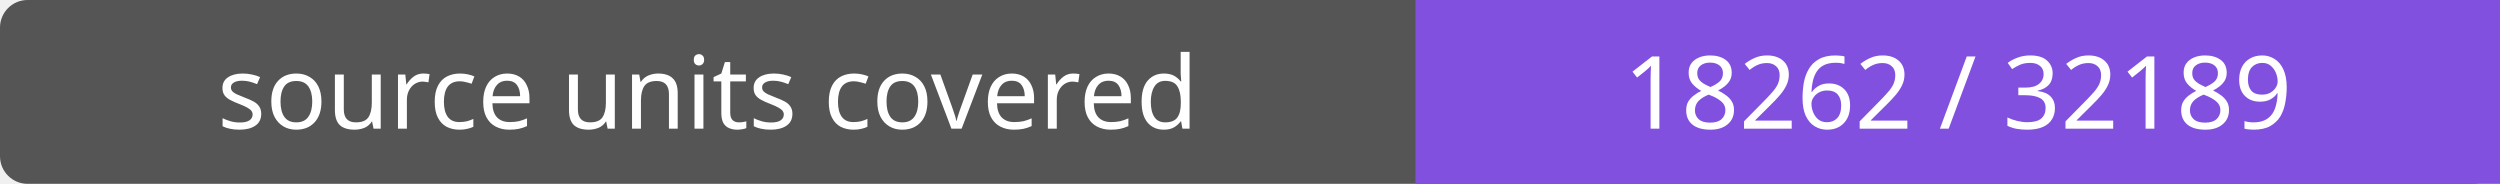
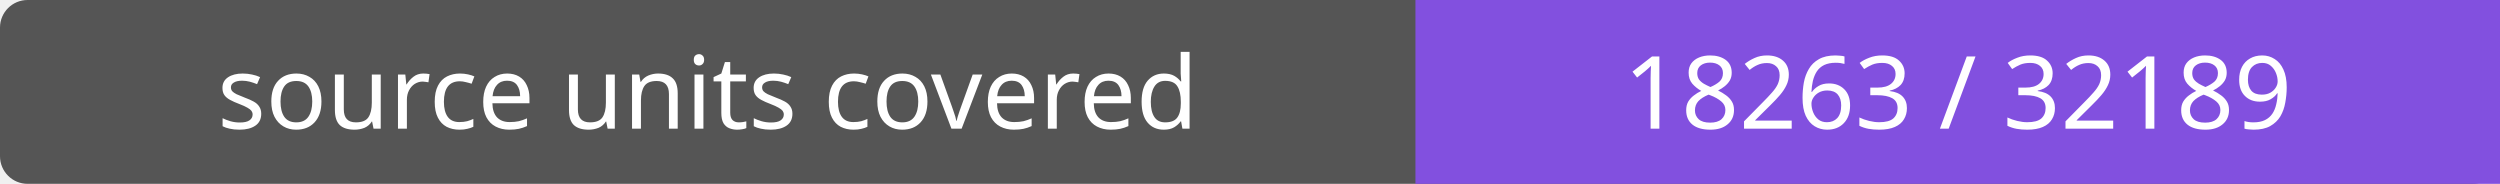
- <svg xmlns="http://www.w3.org/2000/svg" width="272" height="20" role="img" aria-label="source units covered: 18262 / 32189">
+ <svg xmlns="http://www.w3.org/2000/svg" width="272" height="20" role="img" aria-label="source units covered: 18263 / 32189">
  <rect width="272" height="20" rx="3" fill="#555" />
  <path fill="#8250df" d="M154 0h118v20H154z" />
  <g fill="#fff" text-anchor="middle" font-family="Verdana,sans-serif" font-size="11">
    <text x="77.0" y="14">source units covered</text>
-     <text x="213.0" y="14">18262 / 32189</text>
+     <text x="213.0" y="14">18263 / 32189</text>
  </g>
</svg>
